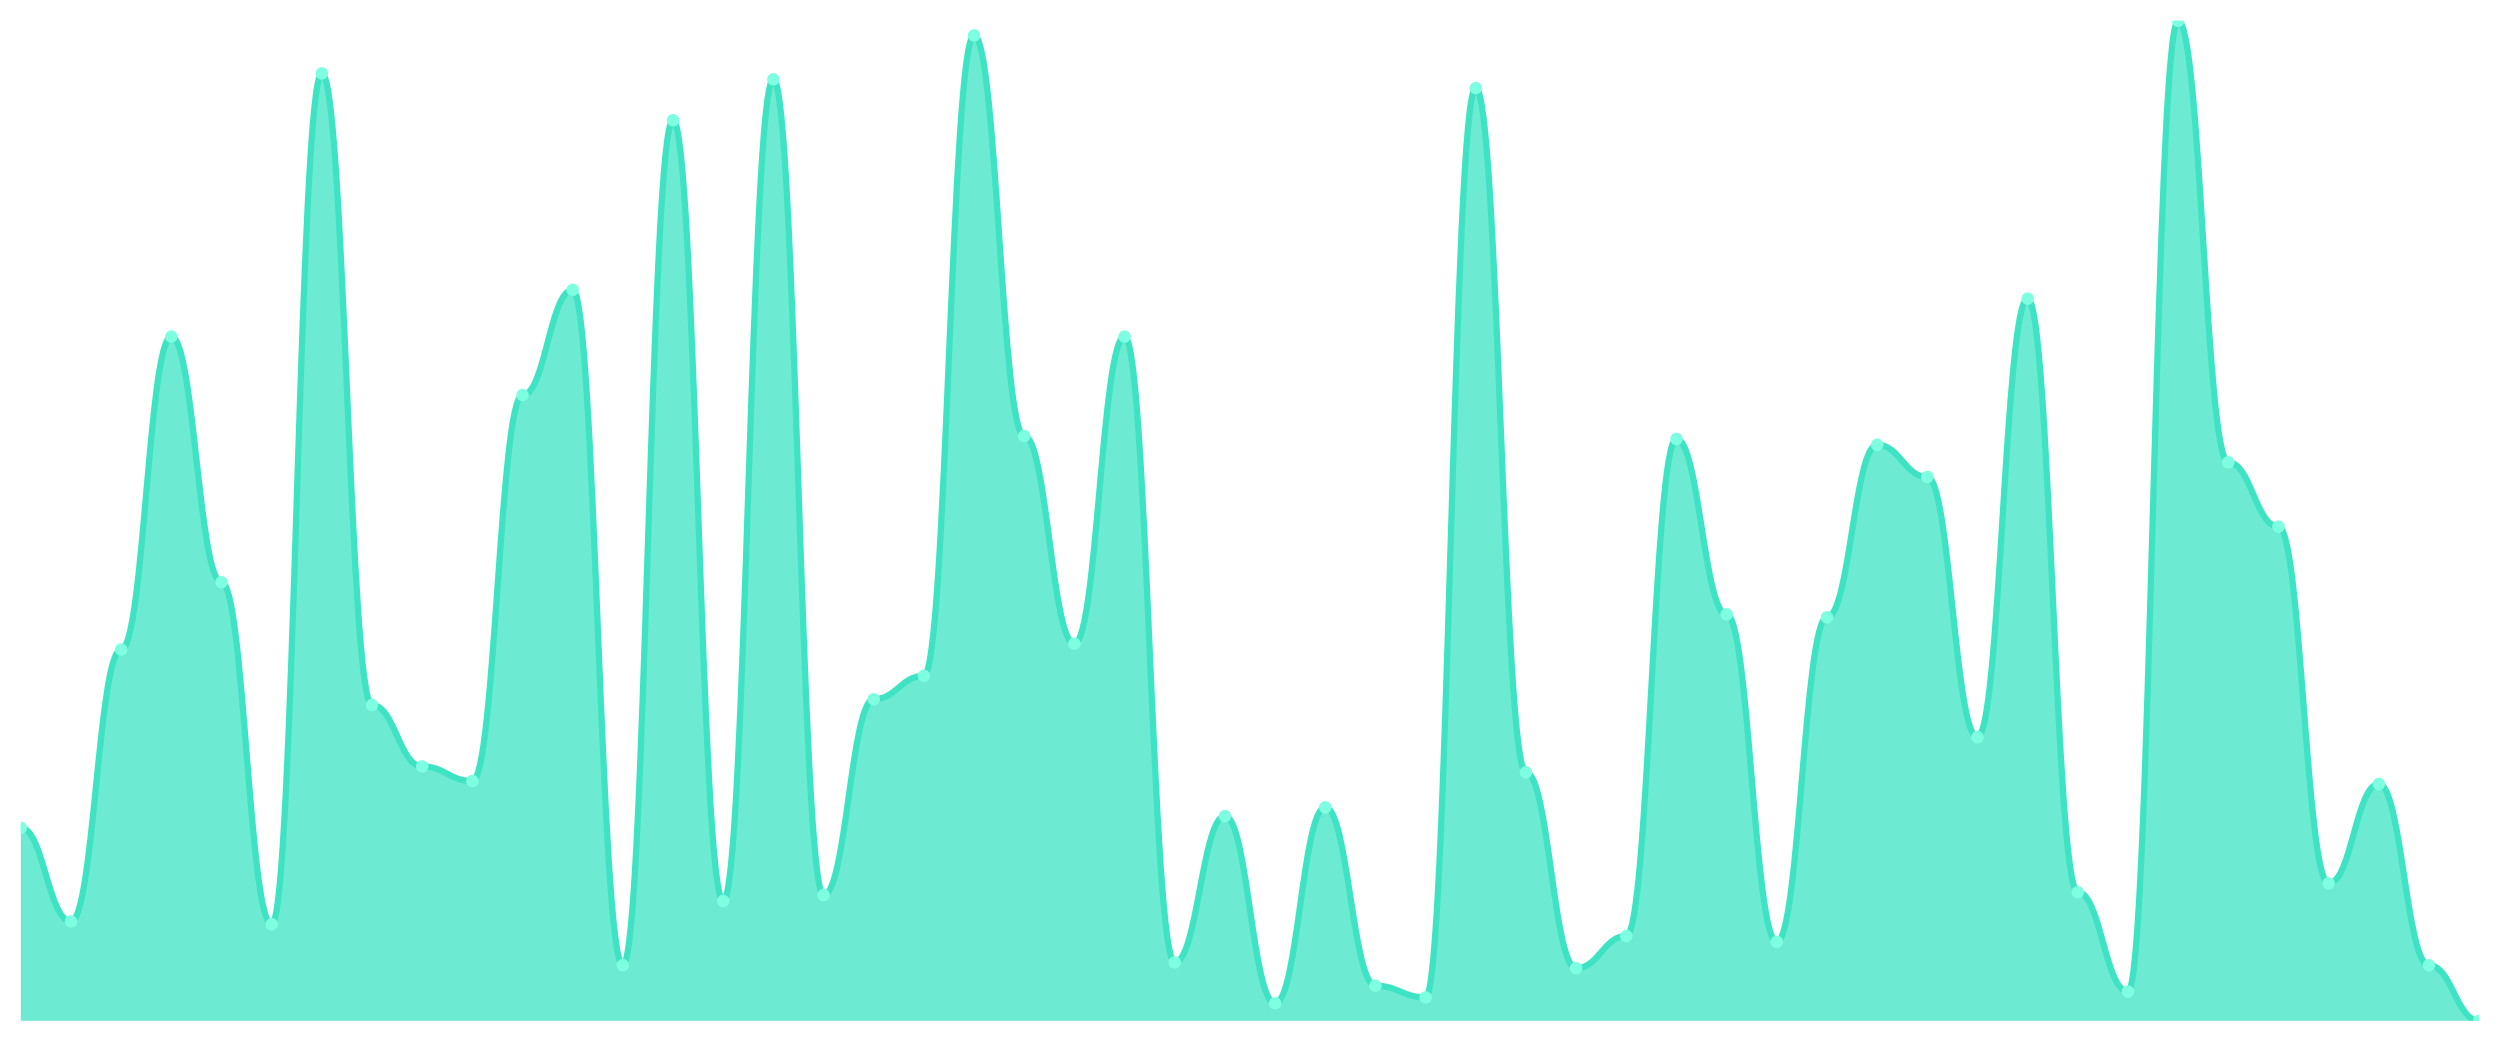
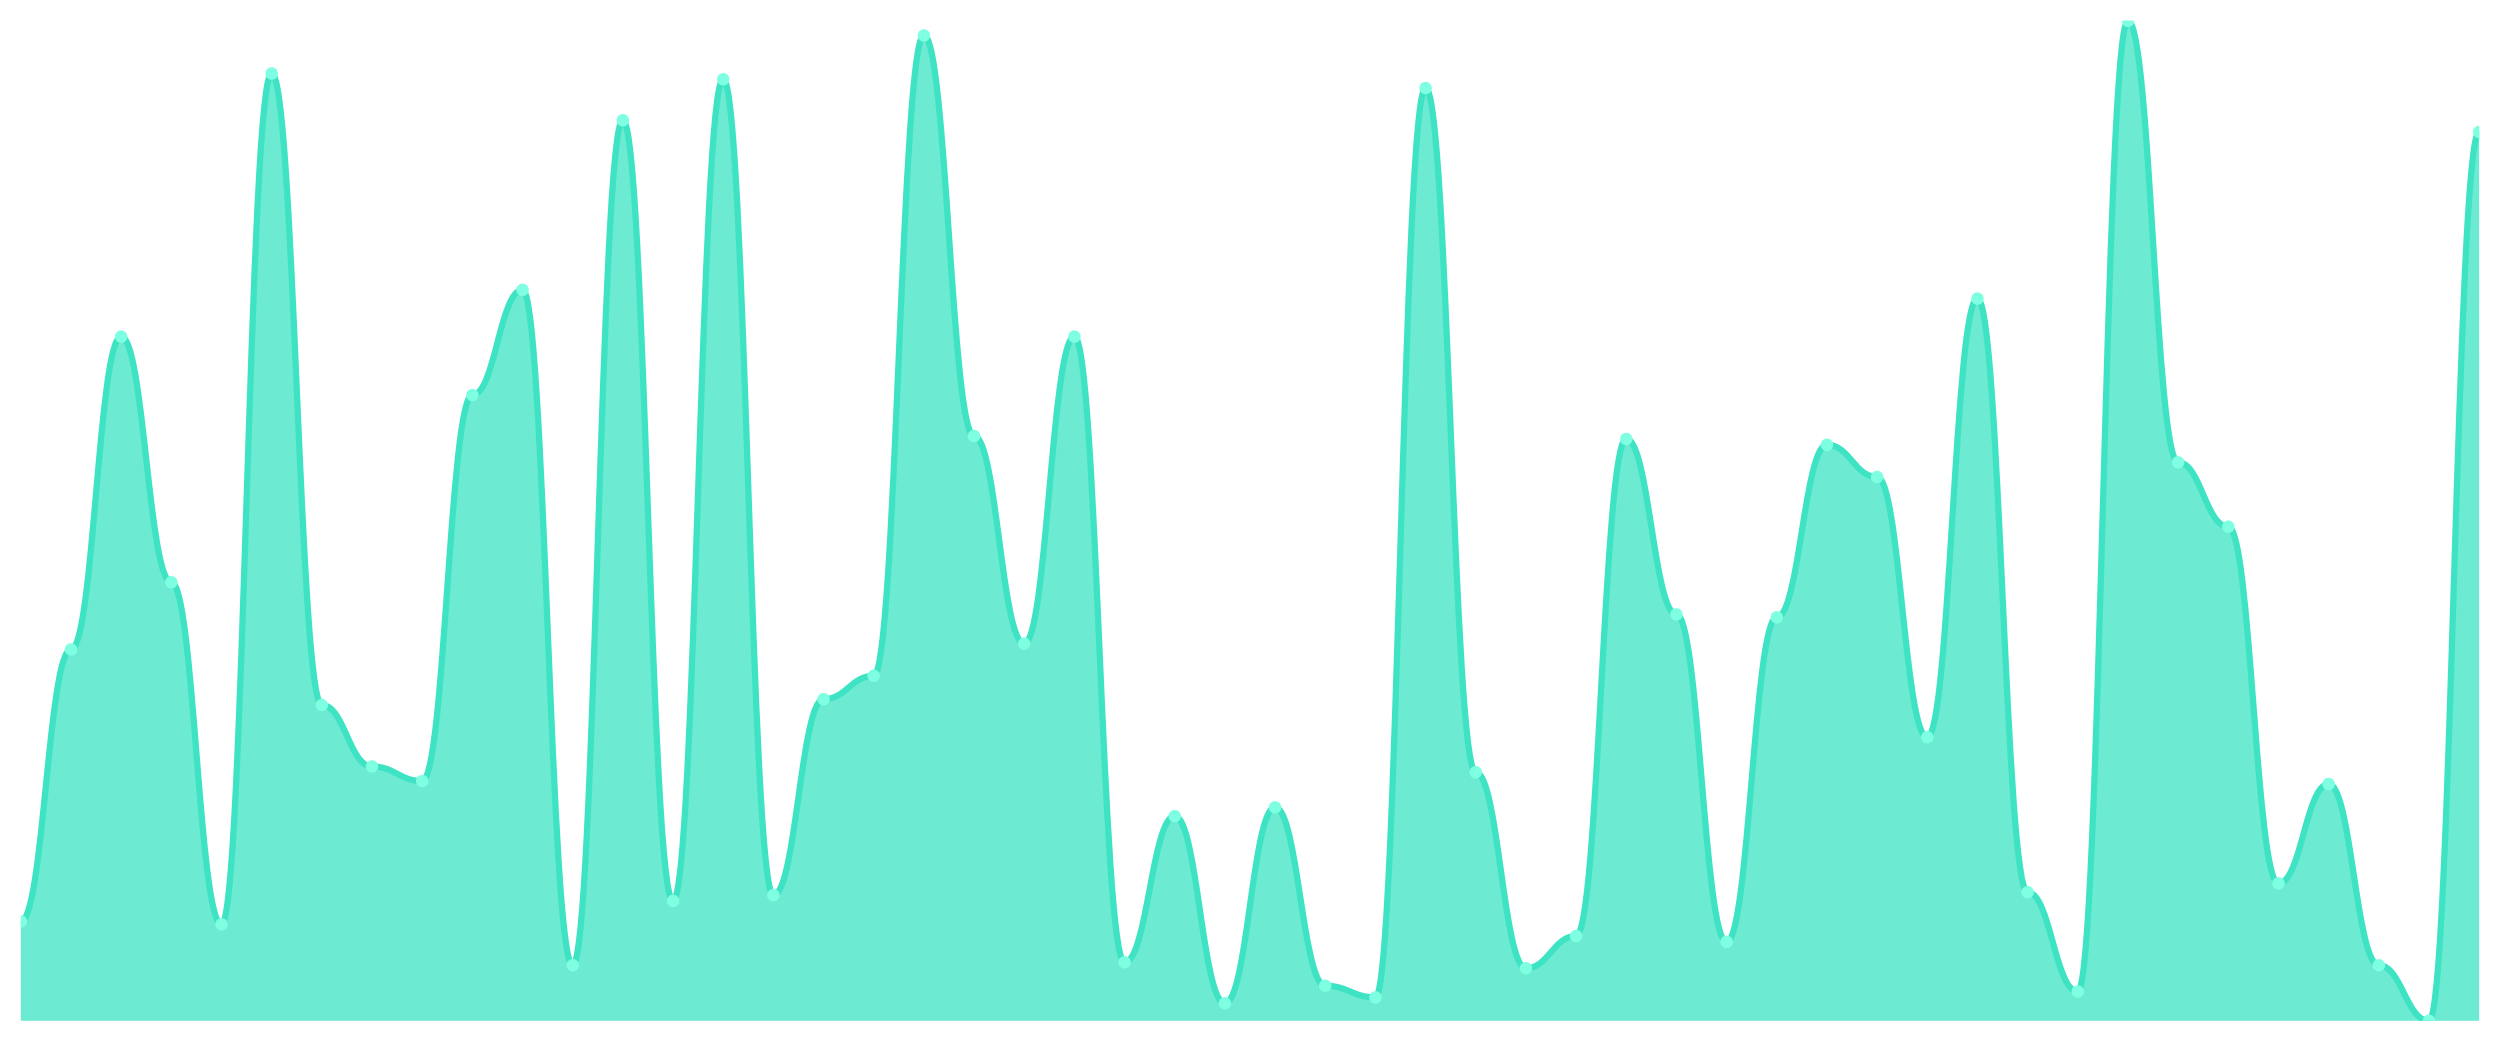
<svg xmlns="http://www.w3.org/2000/svg" viewBox="0 0 1200 500" width="1200" height="500">
  <defs>
    <clipPath id="c">
      <rect x="10" y="10" width="1180" height="480" />
    </clipPath>
  </defs>
  <rect width="1200" height="500" fill="none" />
  <g clip-path="url(#c)">
-     <path d="M 10,490 L 10,397.368 C 20.837,397.368 23.245,442.281 34.082,442.281 C 44.918,442.281 47.327,311.754 58.163,311.754 C 69,311.754 71.408,161.579 82.245,161.579 C 93.082,161.579 95.49,279.474 106.327,279.474 C 117.163,279.474 119.571,443.684 130.408,443.684 C 141.245,443.684 143.653,35.263 154.49,35.263 C 165.327,35.263 167.735,338.421 178.571,338.421 C 189.408,338.421 191.816,367.895 202.653,367.895 C 213.49,367.895 215.898,374.912 226.735,374.912 C 237.571,374.912 239.98,189.649 250.816,189.649 C 261.653,189.649 264.061,139.123 274.898,139.123 C 285.735,139.123 288.143,463.333 298.98,463.333 C 309.816,463.333 312.224,57.719 323.061,57.719 C 333.898,57.719 336.306,432.456 347.143,432.456 C 357.98,432.456 360.388,38.07 371.224,38.07 C 382.061,38.07 384.469,429.649 395.306,429.649 C 406.143,429.649 408.551,335.614 419.388,335.614 C 430.224,335.614 432.633,324.386 443.469,324.386 C 454.306,324.386 456.714,17.018 467.551,17.018 C 478.388,17.018 480.796,209.298 491.633,209.298 C 502.469,209.298 504.878,308.947 515.714,308.947 C 526.551,308.947 528.959,161.579 539.796,161.579 C 550.633,161.579 553.041,461.93 563.878,461.93 C 574.714,461.93 577.122,391.754 587.959,391.754 C 598.796,391.754 601.204,481.579 612.041,481.579 C 622.878,481.579 625.286,387.544 636.122,387.544 C 646.959,387.544 649.367,473.158 660.204,473.158 C 671.041,473.158 673.449,478.772 684.286,478.772 C 695.122,478.772 697.531,42.281 708.367,42.281 C 719.204,42.281 721.612,370.702 732.449,370.702 C 743.286,370.702 745.694,464.737 756.531,464.737 C 767.367,464.737 769.776,449.298 780.612,449.298 C 791.449,449.298 793.857,210.702 804.694,210.702 C 815.531,210.702 817.939,294.912 828.776,294.912 C 839.612,294.912 842.02,452.105 852.857,452.105 C 863.694,452.105 866.102,296.316 876.939,296.316 C 887.776,296.316 890.184,213.509 901.02,213.509 C 911.857,213.509 914.265,228.947 925.102,228.947 C 935.939,228.947 938.347,353.86 949.184,353.86 C 960.02,353.86 962.429,143.333 973.265,143.333 C 984.102,143.333 986.51,428.246 997.347,428.246 C 1008.184,428.246 1010.592,475.965 1021.429,475.965 C 1032.265,475.965 1034.673,10 1045.51,10 C 1056.347,10 1058.755,221.93 1069.592,221.93 C 1080.429,221.93 1082.837,252.807 1093.673,252.807 C 1104.51,252.807 1106.918,424.035 1117.755,424.035 C 1128.592,424.035 1131,376.316 1141.837,376.316 C 1152.673,376.316 1155.082,463.333 1165.918,463.333 C 1176.755,463.333 1179.163,490 1190,490 L 1190,490 Z" fill="rgba(61,227,195,0.75)" />
-     <path d="M 10,397.368 C 20.837,397.368 23.245,442.281 34.082,442.281 C 44.918,442.281 47.327,311.754 58.163,311.754 C 69,311.754 71.408,161.579 82.245,161.579 C 93.082,161.579 95.49,279.474 106.327,279.474 C 117.163,279.474 119.571,443.684 130.408,443.684 C 141.245,443.684 143.653,35.263 154.49,35.263 C 165.327,35.263 167.735,338.421 178.571,338.421 C 189.408,338.421 191.816,367.895 202.653,367.895 C 213.49,367.895 215.898,374.912 226.735,374.912 C 237.571,374.912 239.98,189.649 250.816,189.649 C 261.653,189.649 264.061,139.123 274.898,139.123 C 285.735,139.123 288.143,463.333 298.98,463.333 C 309.816,463.333 312.224,57.719 323.061,57.719 C 333.898,57.719 336.306,432.456 347.143,432.456 C 357.98,432.456 360.388,38.07 371.224,38.07 C 382.061,38.07 384.469,429.649 395.306,429.649 C 406.143,429.649 408.551,335.614 419.388,335.614 C 430.224,335.614 432.633,324.386 443.469,324.386 C 454.306,324.386 456.714,17.018 467.551,17.018 C 478.388,17.018 480.796,209.298 491.633,209.298 C 502.469,209.298 504.878,308.947 515.714,308.947 C 526.551,308.947 528.959,161.579 539.796,161.579 C 550.633,161.579 553.041,461.93 563.878,461.93 C 574.714,461.93 577.122,391.754 587.959,391.754 C 598.796,391.754 601.204,481.579 612.041,481.579 C 622.878,481.579 625.286,387.544 636.122,387.544 C 646.959,387.544 649.367,473.158 660.204,473.158 C 671.041,473.158 673.449,478.772 684.286,478.772 C 695.122,478.772 697.531,42.281 708.367,42.281 C 719.204,42.281 721.612,370.702 732.449,370.702 C 743.286,370.702 745.694,464.737 756.531,464.737 C 767.367,464.737 769.776,449.298 780.612,449.298 C 791.449,449.298 793.857,210.702 804.694,210.702 C 815.531,210.702 817.939,294.912 828.776,294.912 C 839.612,294.912 842.02,452.105 852.857,452.105 C 863.694,452.105 866.102,296.316 876.939,296.316 C 887.776,296.316 890.184,213.509 901.02,213.509 C 911.857,213.509 914.265,228.947 925.102,228.947 C 935.939,228.947 938.347,353.86 949.184,353.86 C 960.02,353.86 962.429,143.333 973.265,143.333 C 984.102,143.333 986.51,428.246 997.347,428.246 C 1008.184,428.246 1010.592,475.965 1021.429,475.965 C 1032.265,475.965 1034.673,10 1045.51,10 C 1056.347,10 1058.755,221.93 1069.592,221.93 C 1080.429,221.93 1082.837,252.807 1093.673,252.807 C 1104.51,252.807 1106.918,424.035 1117.755,424.035 C 1128.592,424.035 1131,376.316 1141.837,376.316 C 1152.673,376.316 1155.082,463.333 1165.918,463.333 C 1176.755,463.333 1179.163,490 1190,490" fill="none" stroke="#3de3c3" stroke-width="3" stroke-linecap="round" stroke-linejoin="round" />
-     <circle cx="10" cy="397.368" r="3" fill="#7fffe1" />
-     <circle cx="34.082" cy="442.281" r="3" fill="#7fffe1" />
-     <circle cx="58.163" cy="311.754" r="3" fill="#7fffe1" />
-     <circle cx="82.245" cy="161.579" r="3" fill="#7fffe1" />
-     <circle cx="106.327" cy="279.474" r="3" fill="#7fffe1" />
-     <circle cx="130.408" cy="443.684" r="3" fill="#7fffe1" />
-     <circle cx="154.49" cy="35.263" r="3" fill="#7fffe1" />
-     <circle cx="178.571" cy="338.421" r="3" fill="#7fffe1" />
-     <circle cx="202.653" cy="367.895" r="3" fill="#7fffe1" />
-     <circle cx="226.735" cy="374.912" r="3" fill="#7fffe1" />
-     <circle cx="250.816" cy="189.649" r="3" fill="#7fffe1" />
-     <circle cx="274.898" cy="139.123" r="3" fill="#7fffe1" />
-     <circle cx="298.98" cy="463.333" r="3" fill="#7fffe1" />
-     <circle cx="323.061" cy="57.719" r="3" fill="#7fffe1" />
-     <circle cx="347.143" cy="432.456" r="3" fill="#7fffe1" />
-     <circle cx="371.224" cy="38.07" r="3" fill="#7fffe1" />
-     <circle cx="395.306" cy="429.649" r="3" fill="#7fffe1" />
-     <circle cx="419.388" cy="335.614" r="3" fill="#7fffe1" />
-     <circle cx="443.469" cy="324.386" r="3" fill="#7fffe1" />
-     <circle cx="467.551" cy="17.018" r="3" fill="#7fffe1" />
-     <circle cx="491.633" cy="209.298" r="3" fill="#7fffe1" />
-     <circle cx="515.714" cy="308.947" r="3" fill="#7fffe1" />
-     <circle cx="539.796" cy="161.579" r="3" fill="#7fffe1" />
-     <circle cx="563.878" cy="461.93" r="3" fill="#7fffe1" />
-     <circle cx="587.959" cy="391.754" r="3" fill="#7fffe1" />
-     <circle cx="612.041" cy="481.579" r="3" fill="#7fffe1" />
-     <circle cx="636.122" cy="387.544" r="3" fill="#7fffe1" />
-     <circle cx="660.204" cy="473.158" r="3" fill="#7fffe1" />
-     <circle cx="684.286" cy="478.772" r="3" fill="#7fffe1" />
-     <circle cx="708.367" cy="42.281" r="3" fill="#7fffe1" />
-     <circle cx="732.449" cy="370.702" r="3" fill="#7fffe1" />
-     <circle cx="756.531" cy="464.737" r="3" fill="#7fffe1" />
-     <circle cx="780.612" cy="449.298" r="3" fill="#7fffe1" />
-     <circle cx="804.694" cy="210.702" r="3" fill="#7fffe1" />
-     <circle cx="828.776" cy="294.912" r="3" fill="#7fffe1" />
-     <circle cx="852.857" cy="452.105" r="3" fill="#7fffe1" />
-     <circle cx="876.939" cy="296.316" r="3" fill="#7fffe1" />
-     <circle cx="901.02" cy="213.509" r="3" fill="#7fffe1" />
-     <circle cx="925.102" cy="228.947" r="3" fill="#7fffe1" />
-     <circle cx="949.184" cy="353.86" r="3" fill="#7fffe1" />
-     <circle cx="973.265" cy="143.333" r="3" fill="#7fffe1" />
-     <circle cx="997.347" cy="428.246" r="3" fill="#7fffe1" />
-     <circle cx="1021.429" cy="475.965" r="3" fill="#7fffe1" />
-     <circle cx="1045.51" cy="10" r="3" fill="#7fffe1" />
-     <circle cx="1069.592" cy="221.93" r="3" fill="#7fffe1" />
-     <circle cx="1093.673" cy="252.807" r="3" fill="#7fffe1" />
-     <circle cx="1117.755" cy="424.035" r="3" fill="#7fffe1" />
-     <circle cx="1141.837" cy="376.316" r="3" fill="#7fffe1" />
-     <circle cx="1165.918" cy="463.333" r="3" fill="#7fffe1" />
-     <circle cx="1190" cy="490" r="3" fill="#7fffe1" />
+     <path d="M 10,490 L 10,442.281 C 20.837,442.281 23.245,311.754 34.082,311.754 C 44.918,311.754 47.327,161.579 58.163,161.579 C 69,161.579 71.408,279.474 82.245,279.474 C 93.082,279.474 95.49,443.684 106.327,443.684 C 117.163,443.684 119.571,35.263 130.408,35.263 C 141.245,35.263 143.653,338.421 154.49,338.421 C 165.327,338.421 167.735,367.895 178.571,367.895 C 189.408,367.895 191.816,374.912 202.653,374.912 C 213.49,374.912 215.898,189.649 226.735,189.649 C 237.571,189.649 239.98,139.123 250.816,139.123 C 261.653,139.123 264.061,463.333 274.898,463.333 C 285.735,463.333 288.143,57.719 298.98,57.719 C 309.816,57.719 312.224,432.456 323.061,432.456 C 333.898,432.456 336.306,38.07 347.143,38.07 C 357.98,38.07 360.388,429.649 371.224,429.649 C 382.061,429.649 384.469,335.614 395.306,335.614 C 406.143,335.614 408.551,324.386 419.388,324.386 C 430.224,324.386 432.633,17.018 443.469,17.018 C 454.306,17.018 456.714,209.298 467.551,209.298 C 478.388,209.298 480.796,308.947 491.633,308.947 C 502.469,308.947 504.878,161.579 515.714,161.579 C 526.551,161.579 528.959,461.93 539.796,461.93 C 550.633,461.93 553.041,391.754 563.878,391.754 C 574.714,391.754 577.122,481.579 587.959,481.579 C 598.796,481.579 601.204,387.544 612.041,387.544 C 622.878,387.544 625.286,473.158 636.122,473.158 C 646.959,473.158 649.367,478.772 660.204,478.772 C 671.041,478.772 673.449,42.281 684.286,42.281 C 695.122,42.281 697.531,370.702 708.367,370.702 C 719.204,370.702 721.612,464.737 732.449,464.737 C 743.286,464.737 745.694,449.298 756.531,449.298 C 767.367,449.298 769.776,210.702 780.612,210.702 C 791.449,210.702 793.857,294.912 804.694,294.912 C 815.531,294.912 817.939,452.105 828.776,452.105 C 839.612,452.105 842.02,296.316 852.857,296.316 C 863.694,296.316 866.102,213.509 876.939,213.509 C 887.776,213.509 890.184,228.947 901.02,228.947 C 911.857,228.947 914.265,353.86 925.102,353.86 C 935.939,353.86 938.347,143.333 949.184,143.333 C 960.02,143.333 962.429,428.246 973.265,428.246 C 984.102,428.246 986.51,475.965 997.347,475.965 C 1008.184,475.965 1010.592,10 1021.429,10 C 1032.265,10 1034.673,221.93 1045.51,221.93 C 1056.347,221.93 1058.755,252.807 1069.592,252.807 C 1080.429,252.807 1082.837,424.035 1093.673,424.035 C 1104.51,424.035 1106.918,376.316 1117.755,376.316 C 1128.592,376.316 1131,463.333 1141.837,463.333 C 1152.673,463.333 1155.082,490 1165.918,490 C 1176.755,490 1179.163,63.333 1190,63.333 L 1190,490 Z" fill="rgba(61,227,195,0.75)" />
+     <path d="M 10,442.281 C 20.837,442.281 23.245,311.754 34.082,311.754 C 44.918,311.754 47.327,161.579 58.163,161.579 C 69,161.579 71.408,279.474 82.245,279.474 C 93.082,279.474 95.49,443.684 106.327,443.684 C 117.163,443.684 119.571,35.263 130.408,35.263 C 141.245,35.263 143.653,338.421 154.49,338.421 C 165.327,338.421 167.735,367.895 178.571,367.895 C 189.408,367.895 191.816,374.912 202.653,374.912 C 213.49,374.912 215.898,189.649 226.735,189.649 C 237.571,189.649 239.98,139.123 250.816,139.123 C 261.653,139.123 264.061,463.333 274.898,463.333 C 285.735,463.333 288.143,57.719 298.98,57.719 C 309.816,57.719 312.224,432.456 323.061,432.456 C 333.898,432.456 336.306,38.07 347.143,38.07 C 357.98,38.07 360.388,429.649 371.224,429.649 C 382.061,429.649 384.469,335.614 395.306,335.614 C 406.143,335.614 408.551,324.386 419.388,324.386 C 430.224,324.386 432.633,17.018 443.469,17.018 C 454.306,17.018 456.714,209.298 467.551,209.298 C 478.388,209.298 480.796,308.947 491.633,308.947 C 502.469,308.947 504.878,161.579 515.714,161.579 C 526.551,161.579 528.959,461.93 539.796,461.93 C 550.633,461.93 553.041,391.754 563.878,391.754 C 574.714,391.754 577.122,481.579 587.959,481.579 C 598.796,481.579 601.204,387.544 612.041,387.544 C 622.878,387.544 625.286,473.158 636.122,473.158 C 646.959,473.158 649.367,478.772 660.204,478.772 C 671.041,478.772 673.449,42.281 684.286,42.281 C 695.122,42.281 697.531,370.702 708.367,370.702 C 719.204,370.702 721.612,464.737 732.449,464.737 C 743.286,464.737 745.694,449.298 756.531,449.298 C 767.367,449.298 769.776,210.702 780.612,210.702 C 791.449,210.702 793.857,294.912 804.694,294.912 C 815.531,294.912 817.939,452.105 828.776,452.105 C 839.612,452.105 842.02,296.316 852.857,296.316 C 863.694,296.316 866.102,213.509 876.939,213.509 C 887.776,213.509 890.184,228.947 901.02,228.947 C 911.857,228.947 914.265,353.86 925.102,353.86 C 935.939,353.86 938.347,143.333 949.184,143.333 C 960.02,143.333 962.429,428.246 973.265,428.246 C 984.102,428.246 986.51,475.965 997.347,475.965 C 1008.184,475.965 1010.592,10 1021.429,10 C 1032.265,10 1034.673,221.93 1045.51,221.93 C 1056.347,221.93 1058.755,252.807 1069.592,252.807 C 1080.429,252.807 1082.837,424.035 1093.673,424.035 C 1104.51,424.035 1106.918,376.316 1117.755,376.316 C 1128.592,376.316 1131,463.333 1141.837,463.333 C 1152.673,463.333 1155.082,490 1165.918,490 C 1176.755,490 1179.163,63.333 1190,63.333" fill="none" stroke="#3de3c3" stroke-width="3" stroke-linecap="round" stroke-linejoin="round" />
+     <circle cx="10" cy="442.281" r="3" fill="#7fffe1" />
+     <circle cx="34.082" cy="311.754" r="3" fill="#7fffe1" />
+     <circle cx="58.163" cy="161.579" r="3" fill="#7fffe1" />
+     <circle cx="82.245" cy="279.474" r="3" fill="#7fffe1" />
+     <circle cx="106.327" cy="443.684" r="3" fill="#7fffe1" />
+     <circle cx="130.408" cy="35.263" r="3" fill="#7fffe1" />
+     <circle cx="154.49" cy="338.421" r="3" fill="#7fffe1" />
+     <circle cx="178.571" cy="367.895" r="3" fill="#7fffe1" />
+     <circle cx="202.653" cy="374.912" r="3" fill="#7fffe1" />
+     <circle cx="226.735" cy="189.649" r="3" fill="#7fffe1" />
+     <circle cx="250.816" cy="139.123" r="3" fill="#7fffe1" />
+     <circle cx="274.898" cy="463.333" r="3" fill="#7fffe1" />
+     <circle cx="298.98" cy="57.719" r="3" fill="#7fffe1" />
+     <circle cx="323.061" cy="432.456" r="3" fill="#7fffe1" />
+     <circle cx="347.143" cy="38.07" r="3" fill="#7fffe1" />
+     <circle cx="371.224" cy="429.649" r="3" fill="#7fffe1" />
+     <circle cx="395.306" cy="335.614" r="3" fill="#7fffe1" />
+     <circle cx="419.388" cy="324.386" r="3" fill="#7fffe1" />
+     <circle cx="443.469" cy="17.018" r="3" fill="#7fffe1" />
+     <circle cx="467.551" cy="209.298" r="3" fill="#7fffe1" />
+     <circle cx="491.633" cy="308.947" r="3" fill="#7fffe1" />
+     <circle cx="515.714" cy="161.579" r="3" fill="#7fffe1" />
+     <circle cx="539.796" cy="461.93" r="3" fill="#7fffe1" />
+     <circle cx="563.878" cy="391.754" r="3" fill="#7fffe1" />
+     <circle cx="587.959" cy="481.579" r="3" fill="#7fffe1" />
+     <circle cx="612.041" cy="387.544" r="3" fill="#7fffe1" />
+     <circle cx="636.122" cy="473.158" r="3" fill="#7fffe1" />
+     <circle cx="660.204" cy="478.772" r="3" fill="#7fffe1" />
+     <circle cx="684.286" cy="42.281" r="3" fill="#7fffe1" />
+     <circle cx="708.367" cy="370.702" r="3" fill="#7fffe1" />
+     <circle cx="732.449" cy="464.737" r="3" fill="#7fffe1" />
+     <circle cx="756.531" cy="449.298" r="3" fill="#7fffe1" />
+     <circle cx="780.612" cy="210.702" r="3" fill="#7fffe1" />
+     <circle cx="804.694" cy="294.912" r="3" fill="#7fffe1" />
+     <circle cx="828.776" cy="452.105" r="3" fill="#7fffe1" />
+     <circle cx="852.857" cy="296.316" r="3" fill="#7fffe1" />
+     <circle cx="876.939" cy="213.509" r="3" fill="#7fffe1" />
+     <circle cx="901.02" cy="228.947" r="3" fill="#7fffe1" />
+     <circle cx="925.102" cy="353.86" r="3" fill="#7fffe1" />
+     <circle cx="949.184" cy="143.333" r="3" fill="#7fffe1" />
+     <circle cx="973.265" cy="428.246" r="3" fill="#7fffe1" />
+     <circle cx="997.347" cy="475.965" r="3" fill="#7fffe1" />
+     <circle cx="1021.429" cy="10" r="3" fill="#7fffe1" />
+     <circle cx="1045.51" cy="221.93" r="3" fill="#7fffe1" />
+     <circle cx="1069.592" cy="252.807" r="3" fill="#7fffe1" />
+     <circle cx="1093.673" cy="424.035" r="3" fill="#7fffe1" />
+     <circle cx="1117.755" cy="376.316" r="3" fill="#7fffe1" />
+     <circle cx="1141.837" cy="463.333" r="3" fill="#7fffe1" />
+     <circle cx="1165.918" cy="490" r="3" fill="#7fffe1" />
+     <circle cx="1190" cy="63.333" r="3" fill="#7fffe1" />
  </g>
</svg>
